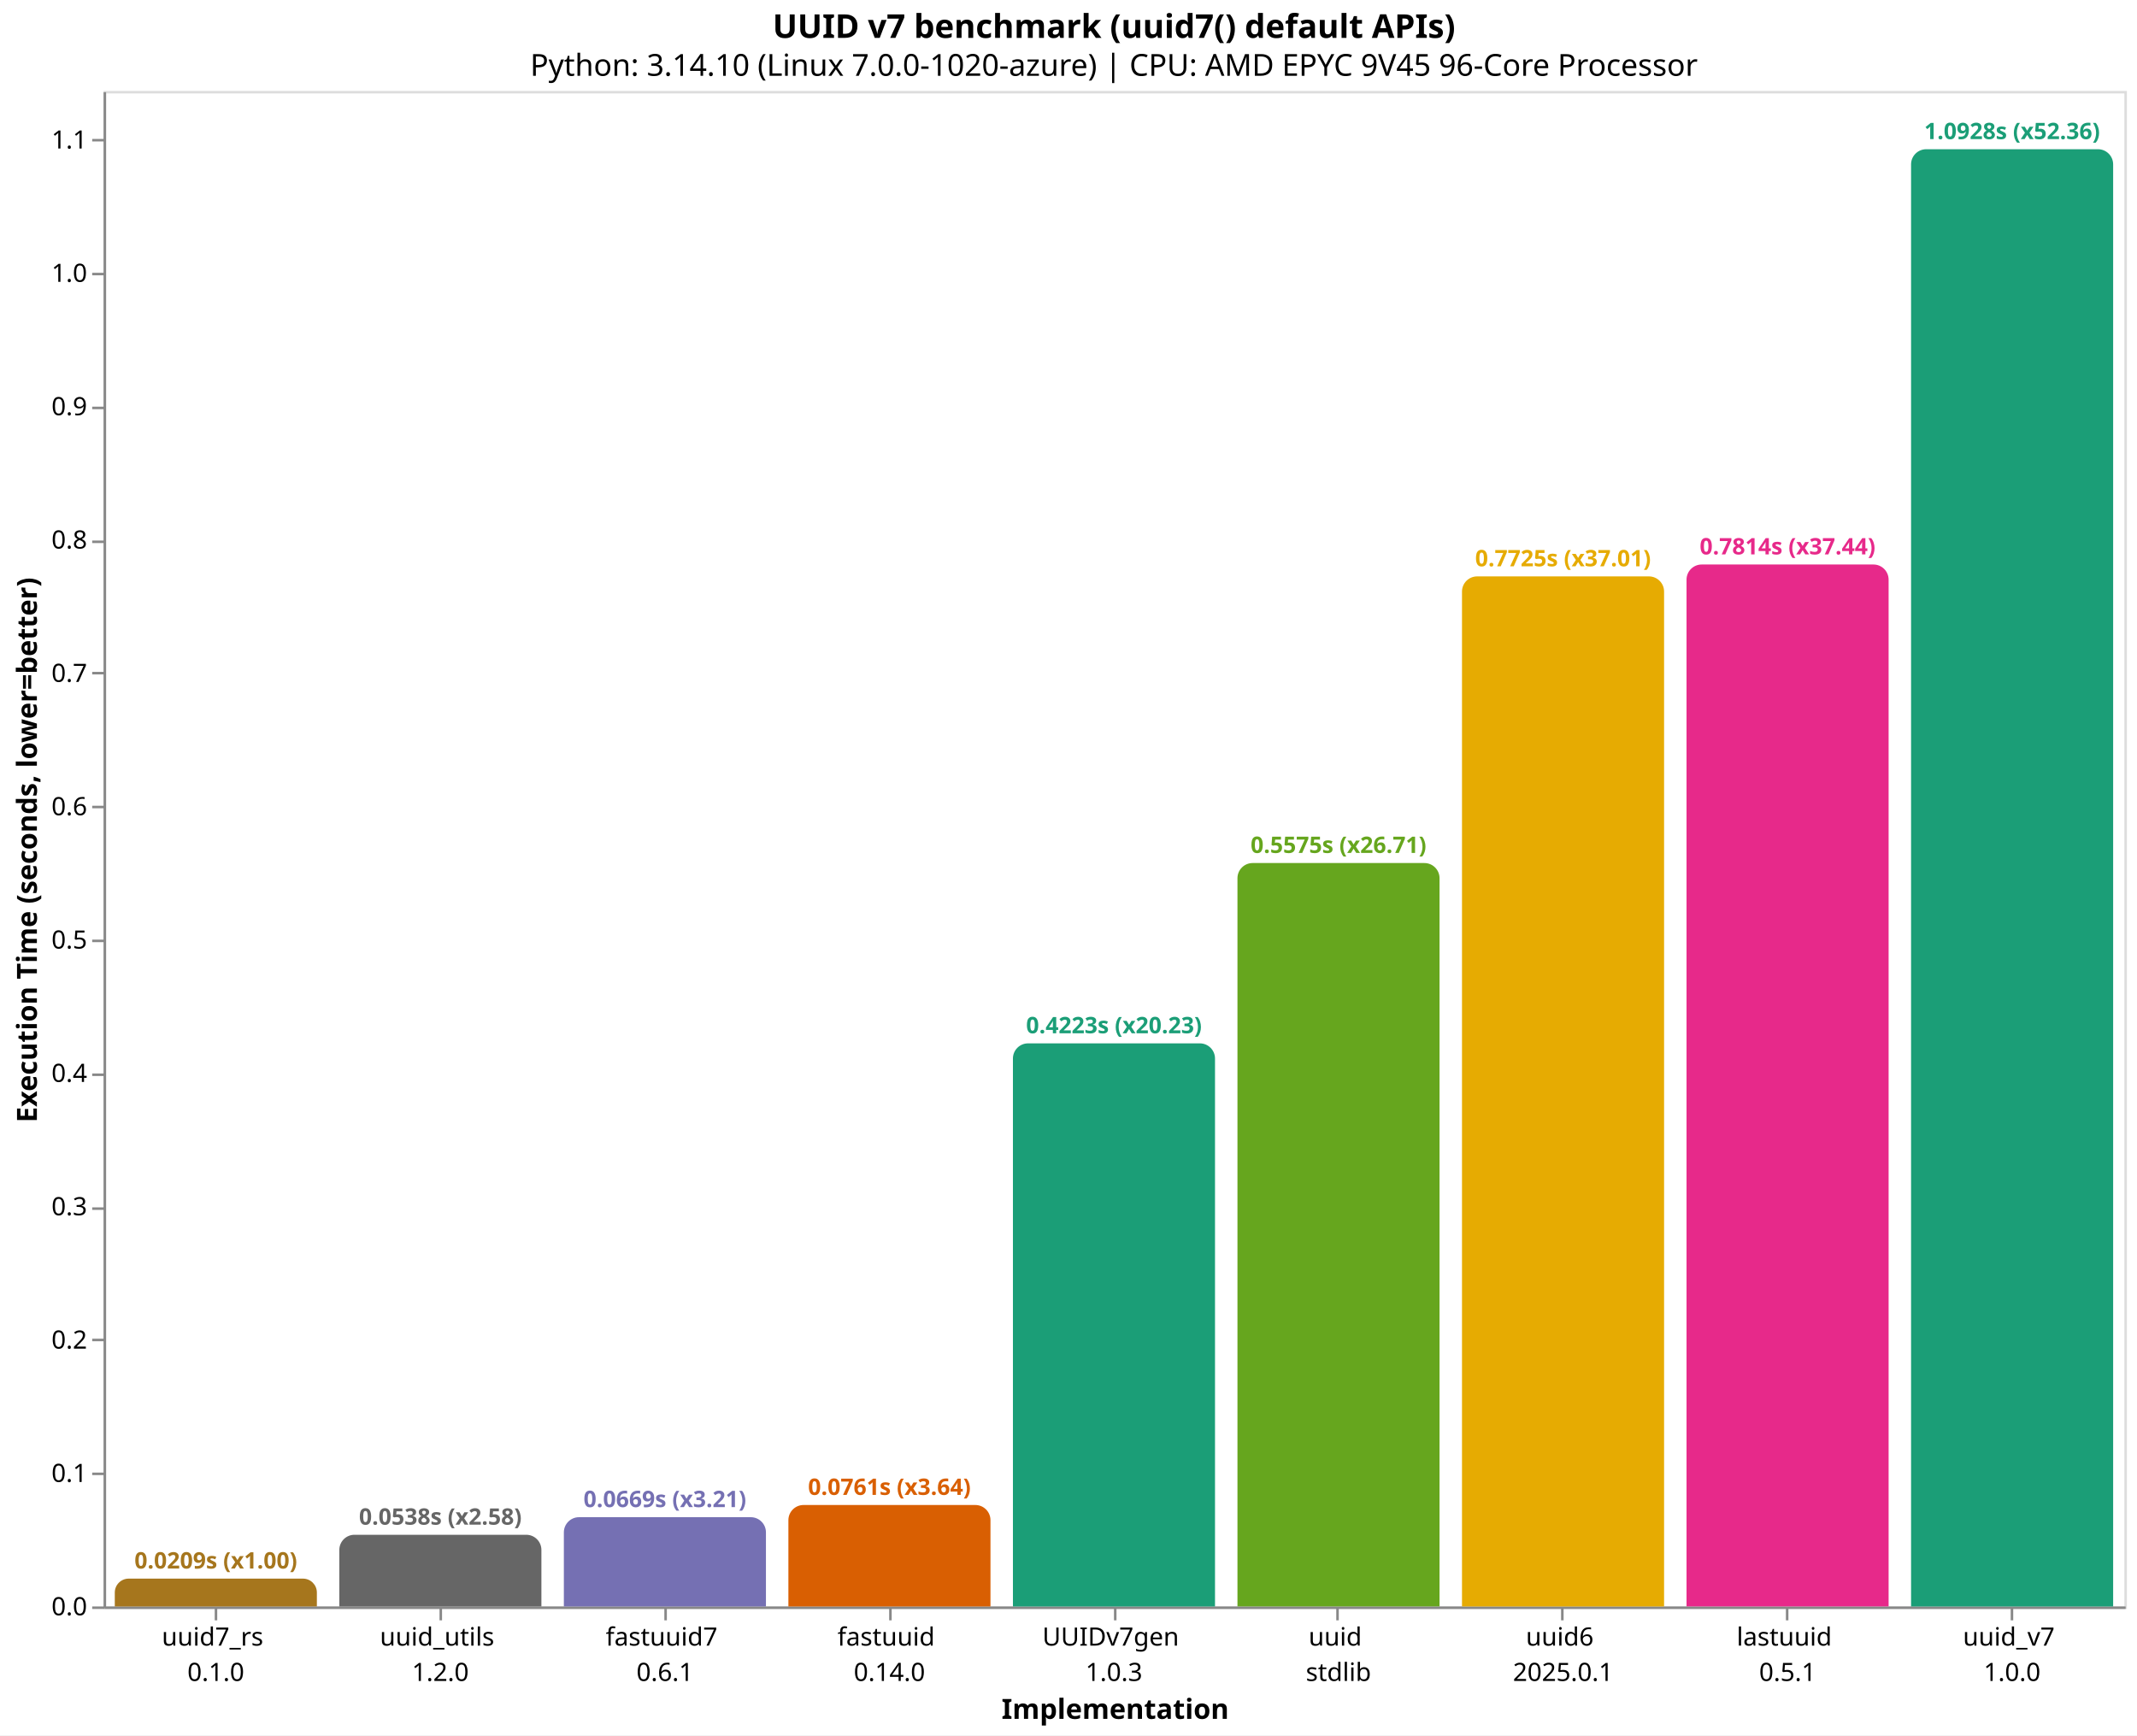
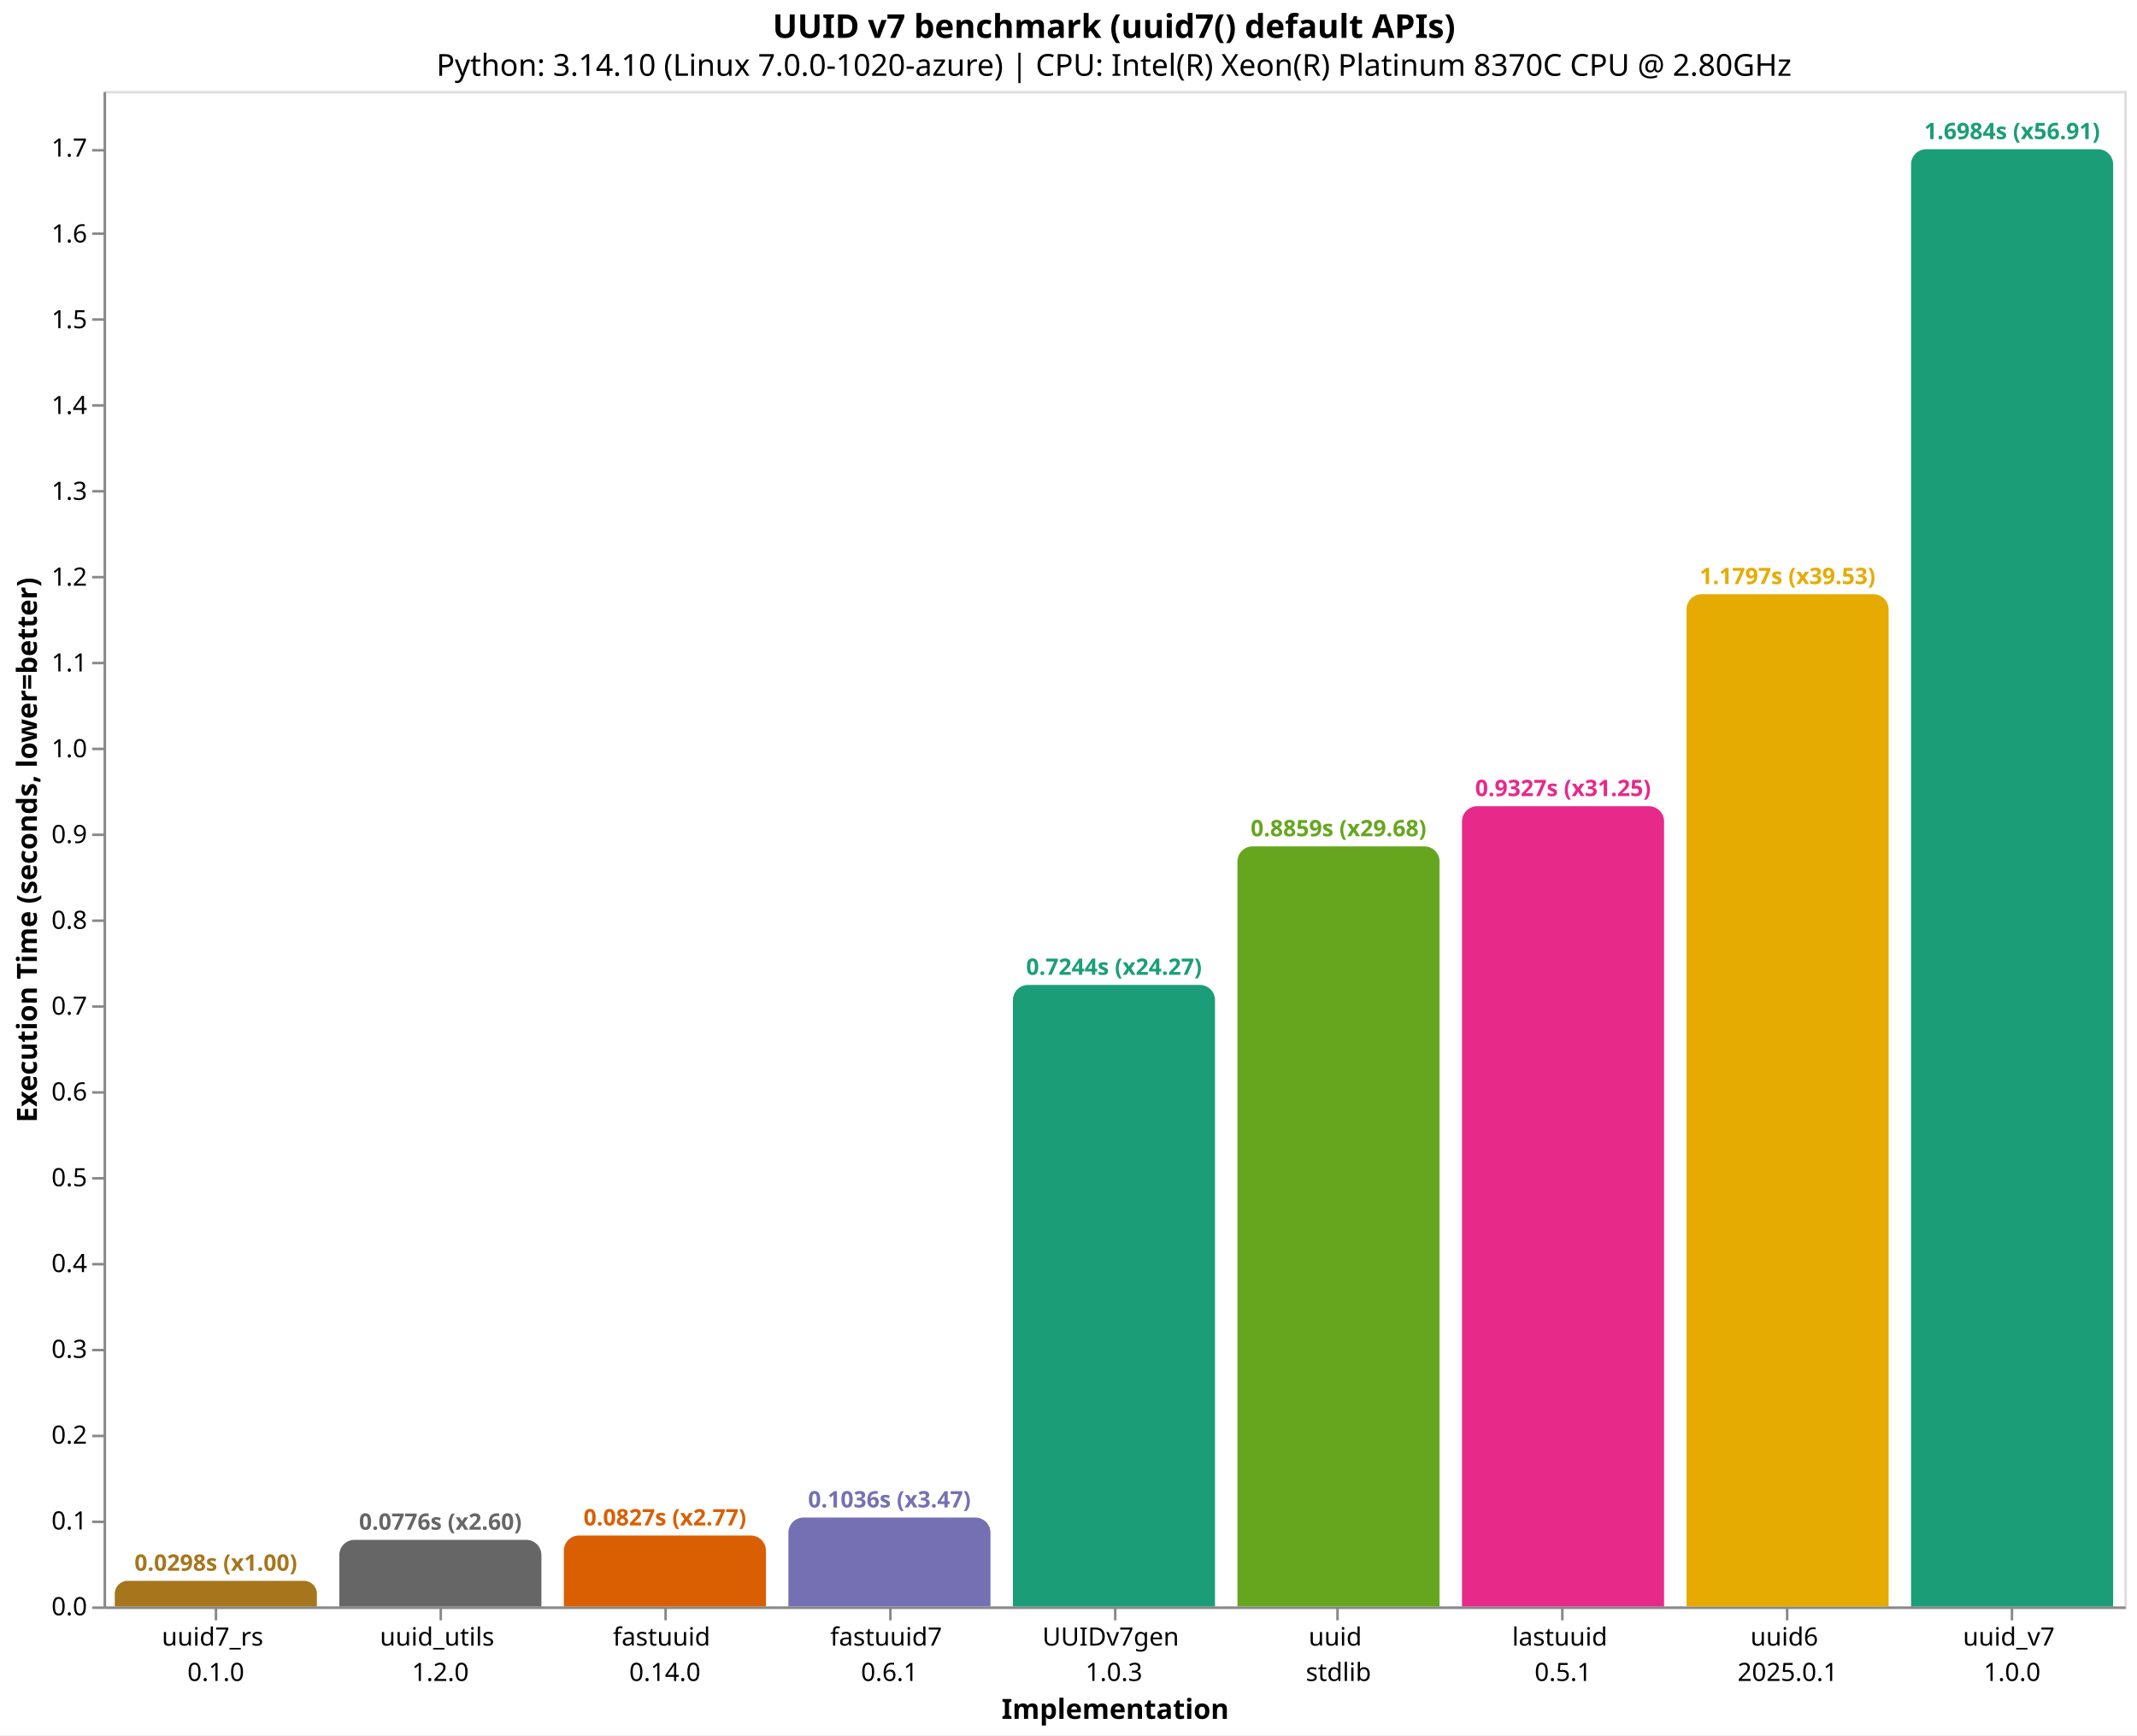
<svg xmlns="http://www.w3.org/2000/svg" version="1.1" class="marks" width="846" height="687" viewBox="0 0 846 687">
  <rect width="846" height="687" fill="white" />
  <g fill="none" stroke-miterlimit="10" transform="translate(41,36)">
    <g class="mark-group role-frame root" role="graphics-object" aria-roledescription="group mark container">
      <g transform="translate(0,0)">
        <path class="background" aria-hidden="true" d="M0.5,0.5h800v600h-800Z" stroke="#ddd" />
        <g>
-           <g class="mark-group role-axis" role="graphics-symbol" aria-roledescription="axis" aria-label="X-axis titled 'Implementation' for a discrete scale with 9 values: uuid7_rs&#10;0.1.0, uuid_utils&#10;1.2.0, fastuuid7&#10;0.6.1, fastuuid&#10;0.14.0, UUIDv7gen&#10;1.0.3, ending with uuid_v7&#10;1.0.0">
+           <g class="mark-group role-axis" role="graphics-symbol" aria-roledescription="axis" aria-label="X-axis titled 'Implementation' for a discrete scale with 9 values: uuid7_rs&#10;0.1.0, uuid_utils&#10;1.2.0, fastuuid&#10;0.14.0, fastuuid7&#10;0.6.1, UUIDv7gen&#10;1.0.3, ending with uuid_v7&#10;1.0.0">
            <g transform="translate(0.5,600.5)">
              <path class="background" aria-hidden="true" d="M0,0h0v0h0Z" pointer-events="none" />
              <g>
                <g class="mark-rule role-axis-tick" pointer-events="none">
                  <line transform="translate(44,0)" x2="0" y2="5" stroke="#888" stroke-width="1" opacity="1" />
                  <line transform="translate(133,0)" x2="0" y2="5" stroke="#888" stroke-width="1" opacity="1" />
                  <line transform="translate(222,0)" x2="0" y2="5" stroke="#888" stroke-width="1" opacity="1" />
                  <line transform="translate(311,0)" x2="0" y2="5" stroke="#888" stroke-width="1" opacity="1" />
                  <line transform="translate(400,0)" x2="0" y2="5" stroke="#888" stroke-width="1" opacity="1" />
                  <line transform="translate(488,0)" x2="0" y2="5" stroke="#888" stroke-width="1" opacity="1" />
                  <line transform="translate(577,0)" x2="0" y2="5" stroke="#888" stroke-width="1" opacity="1" />
                  <line transform="translate(666,0)" x2="0" y2="5" stroke="#888" stroke-width="1" opacity="1" />
                  <line transform="translate(755,0)" x2="0" y2="5" stroke="#888" stroke-width="1" opacity="1" />
                </g>
                <g class="mark-text role-axis-label" pointer-events="none">
                  <text text-anchor="middle" transform="translate(43.94444,15)" font-family="sans-serif" font-size="10px" fill="#000" opacity="1">
                    <tspan>uuid7_rs</tspan>
                    <tspan x="0" dy="14">0.1.0</tspan>
                  </text>
                  <text text-anchor="middle" transform="translate(132.8333,15)" font-family="sans-serif" font-size="10px" fill="#000" opacity="1">
                    <tspan>uuid_utils</tspan>
                    <tspan x="0" dy="14">1.2.0</tspan>
                  </text>
                  <text text-anchor="middle" transform="translate(221.7222,15)" font-family="sans-serif" font-size="10px" fill="#000" opacity="1">
+                     <tspan>fastuuid</tspan>
+                     <tspan x="0" dy="14">0.14.0</tspan>
+                   </text>
+                   <text text-anchor="middle" transform="translate(310.6111,15)" font-family="sans-serif" font-size="10px" fill="#000" opacity="1">
                    <tspan>fastuuid7</tspan>
                    <tspan x="0" dy="14">0.6.1</tspan>
-                   </text>
-                   <text text-anchor="middle" transform="translate(310.6111,15)" font-family="sans-serif" font-size="10px" fill="#000" opacity="1">
-                     <tspan>fastuuid</tspan>
-                     <tspan x="0" dy="14">0.14.0</tspan>
                  </text>
                  <text text-anchor="middle" transform="translate(399.5,15)" font-family="sans-serif" font-size="10px" fill="#000" opacity="1">
                    <tspan>UUIDv7gen</tspan>
                    <tspan x="0" dy="14">1.0.3</tspan>
                  </text>
                  <text text-anchor="middle" transform="translate(488.3889,15)" font-family="sans-serif" font-size="10px" fill="#000" opacity="1">
                    <tspan>uuid</tspan>
                    <tspan x="0" dy="14">stdlib</tspan>
                  </text>
                  <text text-anchor="middle" transform="translate(577.2778,15)" font-family="sans-serif" font-size="10px" fill="#000" opacity="1">
+                     <tspan>lastuuid</tspan>
+                     <tspan x="0" dy="14">0.5.1</tspan>
+                   </text>
+                   <text text-anchor="middle" transform="translate(666.1667,15)" font-family="sans-serif" font-size="10px" fill="#000" opacity="1">
                    <tspan>uuid6</tspan>
                    <tspan x="0" dy="14">2025.0.1</tspan>
-                   </text>
-                   <text text-anchor="middle" transform="translate(666.1667,15)" font-family="sans-serif" font-size="10px" fill="#000" opacity="1">
-                     <tspan>lastuuid</tspan>
-                     <tspan x="0" dy="14">0.5.1</tspan>
                  </text>
                  <text text-anchor="middle" transform="translate(755.0556,15)" font-family="sans-serif" font-size="10px" fill="#000" opacity="1">
                    <tspan>uuid_v7</tspan>
                    <tspan x="0" dy="14">1.0.0</tspan>
                  </text>
                </g>
                <g class="mark-rule role-axis-domain" pointer-events="none">
                  <line transform="translate(0,0)" x2="800" y2="0" stroke="#888" stroke-width="1" opacity="1" />
                </g>
                <g class="mark-text role-axis-title" pointer-events="none">
                  <text text-anchor="middle" transform="translate(400,44)" font-family="sans-serif" font-size="11px" font-weight="bold" fill="#000" opacity="1">Implementation</text>
                </g>
              </g>
              <path class="foreground" aria-hidden="true" d="" pointer-events="none" display="none" />
            </g>
          </g>
-           <g class="mark-group role-axis" role="graphics-symbol" aria-roledescription="axis" aria-label="Y-axis titled 'Execution Time (seconds, lower=better)' for a linear scale with values from 0.0 to 1.1">
+           <g class="mark-group role-axis" role="graphics-symbol" aria-roledescription="axis" aria-label="Y-axis titled 'Execution Time (seconds, lower=better)' for a linear scale with values from 0.0 to 1.8">
            <g transform="translate(0.5,0.5)">
              <path class="background" aria-hidden="true" d="M0,0h0v0h0Z" pointer-events="none" />
              <g>
                <g class="mark-rule role-axis-tick" pointer-events="none">
                  <line transform="translate(0,600)" x2="-5" y2="0" stroke="#888" stroke-width="1" opacity="1" />
-                   <line transform="translate(0,547)" x2="-5" y2="0" stroke="#888" stroke-width="1" opacity="1" />
-                   <line transform="translate(0,494)" x2="-5" y2="0" stroke="#888" stroke-width="1" opacity="1" />
-                   <line transform="translate(0,442)" x2="-5" y2="0" stroke="#888" stroke-width="1" opacity="1" />
-                   <line transform="translate(0,389)" x2="-5" y2="0" stroke="#888" stroke-width="1" opacity="1" />
-                   <line transform="translate(0,336)" x2="-5" y2="0" stroke="#888" stroke-width="1" opacity="1" />
-                   <line transform="translate(0,283)" x2="-5" y2="0" stroke="#888" stroke-width="1" opacity="1" />
-                   <line transform="translate(0,230)" x2="-5" y2="0" stroke="#888" stroke-width="1" opacity="1" />
-                   <line transform="translate(0,178)" x2="-5" y2="0" stroke="#888" stroke-width="1" opacity="1" />
-                   <line transform="translate(0,125)" x2="-5" y2="0" stroke="#888" stroke-width="1" opacity="1" />
-                   <line transform="translate(0,72)" x2="-5" y2="0" stroke="#888" stroke-width="1" opacity="1" />
-                   <line transform="translate(0,19)" x2="-5" y2="0" stroke="#888" stroke-width="1" opacity="1" />
+                   <line transform="translate(0,566)" x2="-5" y2="0" stroke="#888" stroke-width="1" opacity="1" />
+                   <line transform="translate(0,532)" x2="-5" y2="0" stroke="#888" stroke-width="1" opacity="1" />
+                   <line transform="translate(0,498)" x2="-5" y2="0" stroke="#888" stroke-width="1" opacity="1" />
+                   <line transform="translate(0,464)" x2="-5" y2="0" stroke="#888" stroke-width="1" opacity="1" />
+                   <line transform="translate(0,430)" x2="-5" y2="0" stroke="#888" stroke-width="1" opacity="1" />
+                   <line transform="translate(0,396)" x2="-5" y2="0" stroke="#888" stroke-width="1" opacity="1" />
+                   <line transform="translate(0,362)" x2="-5" y2="0" stroke="#888" stroke-width="1" opacity="1" />
+                   <line transform="translate(0,328)" x2="-5" y2="0" stroke="#888" stroke-width="1" opacity="1" />
+                   <line transform="translate(0,294)" x2="-5" y2="0" stroke="#888" stroke-width="1" opacity="1" />
+                   <line transform="translate(0,260)" x2="-5" y2="0" stroke="#888" stroke-width="1" opacity="1" />
+                   <line transform="translate(0,226)" x2="-5" y2="0" stroke="#888" stroke-width="1" opacity="1" />
+                   <line transform="translate(0,192)" x2="-5" y2="0" stroke="#888" stroke-width="1" opacity="1" />
+                   <line transform="translate(0,158)" x2="-5" y2="0" stroke="#888" stroke-width="1" opacity="1" />
+                   <line transform="translate(0,124)" x2="-5" y2="0" stroke="#888" stroke-width="1" opacity="1" />
+                   <line transform="translate(0,90)" x2="-5" y2="0" stroke="#888" stroke-width="1" opacity="1" />
+                   <line transform="translate(0,56)" x2="-5" y2="0" stroke="#888" stroke-width="1" opacity="1" />
+                   <line transform="translate(0,23)" x2="-5" y2="0" stroke="#888" stroke-width="1" opacity="1" />
                </g>
                <g class="mark-text role-axis-label" pointer-events="none">
                  <text text-anchor="end" transform="translate(-7,603)" font-family="sans-serif" font-size="10px" fill="#000" opacity="1">0.0</text>
-                   <text text-anchor="end" transform="translate(-7,550.2093)" font-family="sans-serif" font-size="10px" fill="#000" opacity="1">0.1</text>
-                   <text text-anchor="end" transform="translate(-7,497.4186)" font-family="sans-serif" font-size="10px" fill="#000" opacity="1">0.2</text>
-                   <text text-anchor="end" transform="translate(-7,444.6279)" font-family="sans-serif" font-size="10px" fill="#000" opacity="1">0.3</text>
-                   <text text-anchor="end" transform="translate(-7,391.8372)" font-family="sans-serif" font-size="10px" fill="#000" opacity="1">0.4</text>
-                   <text text-anchor="end" transform="translate(-7,339.0465)" font-family="sans-serif" font-size="10px" fill="#000" opacity="1">0.5</text>
-                   <text text-anchor="end" transform="translate(-7,286.2558)" font-family="sans-serif" font-size="10px" fill="#000" opacity="1">0.6</text>
-                   <text text-anchor="end" transform="translate(-7,233.4651)" font-family="sans-serif" font-size="10px" fill="#000" opacity="1">0.7</text>
-                   <text text-anchor="end" transform="translate(-7,180.6744)" font-family="sans-serif" font-size="10px" fill="#000" opacity="1">0.8</text>
-                   <text text-anchor="end" transform="translate(-7,127.8836)" font-family="sans-serif" font-size="10px" fill="#000" opacity="1">0.9</text>
-                   <text text-anchor="end" transform="translate(-7,75.09294)" font-family="sans-serif" font-size="10px" fill="#000" opacity="1">1.0</text>
-                   <text text-anchor="end" transform="translate(-7,22.30223)" font-family="sans-serif" font-size="10px" fill="#000" opacity="1">1.1</text>
+                   <text text-anchor="end" transform="translate(-7,569.0304)" font-family="sans-serif" font-size="10px" fill="#000" opacity="1">0.1</text>
+                   <text text-anchor="end" transform="translate(-7,535.0608)" font-family="sans-serif" font-size="10px" fill="#000" opacity="1">0.2</text>
+                   <text text-anchor="end" transform="translate(-7,501.0912)" font-family="sans-serif" font-size="10px" fill="#000" opacity="1">0.3</text>
+                   <text text-anchor="end" transform="translate(-7,467.1216)" font-family="sans-serif" font-size="10px" fill="#000" opacity="1">0.4</text>
+                   <text text-anchor="end" transform="translate(-7,433.152)" font-family="sans-serif" font-size="10px" fill="#000" opacity="1">0.5</text>
+                   <text text-anchor="end" transform="translate(-7,399.1823)" font-family="sans-serif" font-size="10px" fill="#000" opacity="1">0.6</text>
+                   <text text-anchor="end" transform="translate(-7,365.2127)" font-family="sans-serif" font-size="10px" fill="#000" opacity="1">0.7</text>
+                   <text text-anchor="end" transform="translate(-7,331.2431)" font-family="sans-serif" font-size="10px" fill="#000" opacity="1">0.8</text>
+                   <text text-anchor="end" transform="translate(-7,297.2735)" font-family="sans-serif" font-size="10px" fill="#000" opacity="1">0.9</text>
+                   <text text-anchor="end" transform="translate(-7,263.3039)" font-family="sans-serif" font-size="10px" fill="#000" opacity="1">1.0</text>
+                   <text text-anchor="end" transform="translate(-7,229.3343)" font-family="sans-serif" font-size="10px" fill="#000" opacity="1">1.1</text>
+                   <text text-anchor="end" transform="translate(-7,195.3647)" font-family="sans-serif" font-size="10px" fill="#000" opacity="1">1.2</text>
+                   <text text-anchor="end" transform="translate(-7,161.3951)" font-family="sans-serif" font-size="10px" fill="#000" opacity="1">1.3</text>
+                   <text text-anchor="end" transform="translate(-7,127.4255)" font-family="sans-serif" font-size="10px" fill="#000" opacity="1">1.4</text>
+                   <text text-anchor="end" transform="translate(-7,93.45585)" font-family="sans-serif" font-size="10px" fill="#000" opacity="1">1.5</text>
+                   <text text-anchor="end" transform="translate(-7,59.48624)" font-family="sans-serif" font-size="10px" fill="#000" opacity="1">1.6</text>
+                   <text text-anchor="end" transform="translate(-7,25.51663)" font-family="sans-serif" font-size="10px" fill="#000" opacity="1">1.7</text>
                </g>
                <g class="mark-rule role-axis-domain" pointer-events="none">
                  <line transform="translate(0,600)" x2="0" y2="-600" stroke="#888" stroke-width="1" opacity="1" />
                </g>
                <g class="mark-text role-axis-title" pointer-events="none">
                  <text text-anchor="middle" transform="translate(-24.90137,300) rotate(-90) translate(0,-2)" font-family="sans-serif" font-size="11px" font-weight="bold" fill="#000" opacity="1">Execution Time (seconds, lower=better)</text>
                </g>
              </g>
              <path class="foreground" aria-hidden="true" d="" pointer-events="none" display="none" />
            </g>
          </g>
          <g class="mark-group role-scope" role="graphics-object" aria-roledescription="group mark container">
-             <g transform="translate(4.444444,588.9807)">
-               <path class="background" aria-hidden="true" d="M5.51,0L74.49,0C77.531,0,80,2.469,80,5.51L80,11.019C80,11.019,80,11.019,80,11.019L0,11.019C0,11.019,0,11.019,0,11.019L0,5.51C0,2.469,2.469,0,5.51,0Z" />
+             <g transform="translate(4.444444,589.8628)">
+               <path class="background" aria-hidden="true" d="M5.069,0L74.931,0C77.729,0,80,2.271,80,5.069L80,10.137C80,10.137,80,10.137,80,10.137L0,10.137C0,10.137,0,10.137,0,10.137L0,5.069C0,2.271,2.271,0,5.069,0Z" />
              <g clip-path="url(#clip1)">
                <g class="mark-group role-scope" role="graphics-object" aria-roledescription="group mark container">
-                   <g transform="translate(0,-588.9807)">
-                     <path class="background" aria-hidden="true" d="M0,0h80v0h-80Z" />
-                     <g>
-                       <g class="mark-rect role-mark layer_0_marks" role="graphics-object" aria-roledescription="rect mark container">
-                         <path aria-label="Implementation: uuid7_rs&#10;0.1.0; Execution Time (seconds, lower=better): 0.020873616; implementation: uuid7_rs; Execution Time (s): 0.0209; Slowdown: 1.00" role="graphics-symbol" aria-roledescription="bar" d="M0,588.981h80v11.019h-80Z" fill="#a6761d" />
-                       </g>
-                     </g>
-                     <path class="foreground" aria-hidden="true" d="" display="none" />
-                   </g>
-                 </g>
-               </g>
-               <path class="foreground" aria-hidden="true" d="" display="none" />
-             </g>
-             <g transform="translate(93.33333,571.6209)">
-               <path class="background" aria-hidden="true" d="M6,0L74,0C77.311,0,80,2.689,80,6L80,28.379C80,28.379,80,28.379,80,28.379L0,28.379C0,28.379,0,28.379,0,28.379L0,6C0,2.689,2.689,0,6,0Z" />
+                   <g transform="translate(0,-589.8628)">
+                     <path class="background" aria-hidden="true" d="M0,0h80v0h-80Z" />
+                     <g>
+                       <g class="mark-rect role-mark layer_0_marks" role="graphics-object" aria-roledescription="rect mark container">
+                         <path aria-label="Implementation: uuid7_rs&#10;0.1.0; Execution Time (seconds, lower=better): 0.029842012; implementation: uuid7_rs; Execution Time (s): 0.0298; Slowdown: 1.00" role="graphics-symbol" aria-roledescription="bar" d="M0,589.863h80v10.137h-80Z" fill="#a6761d" />
+                       </g>
+                     </g>
+                     <path class="foreground" aria-hidden="true" d="" display="none" />
+                   </g>
+                 </g>
+               </g>
+               <path class="foreground" aria-hidden="true" d="" display="none" />
+             </g>
+             <g transform="translate(93.33333,573.63)">
+               <path class="background" aria-hidden="true" d="M6,0L74,0C77.311,0,80,2.689,80,6L80,26.37C80,26.37,80,26.37,80,26.37L0,26.37C0,26.37,0,26.37,0,26.37L0,6C0,2.689,2.689,0,6,0Z" />
              <g clip-path="url(#clip2)">
                <g class="mark-group role-scope" role="graphics-object" aria-roledescription="group mark container">
-                   <g transform="translate(0,-571.6209)">
-                     <path class="background" aria-hidden="true" d="M0,0h80v0h-80Z" />
-                     <g>
-                       <g class="mark-rect role-mark layer_0_marks" role="graphics-object" aria-roledescription="rect mark container">
-                         <path aria-label="Implementation: uuid_utils&#10;1.2.0; Execution Time (seconds, lower=better): 0.05375769; implementation: uuid_utils; Execution Time (s): 0.0538; Slowdown: 2.58" role="graphics-symbol" aria-roledescription="bar" d="M0,571.621h80v28.379h-80Z" fill="#666666" />
-                       </g>
-                     </g>
-                     <path class="foreground" aria-hidden="true" d="" display="none" />
-                   </g>
-                 </g>
-               </g>
-               <path class="foreground" aria-hidden="true" d="" display="none" />
-             </g>
-             <g transform="translate(182.2222,564.6644)">
-               <path class="background" aria-hidden="true" d="M6,0L74,0C77.311,0,80,2.689,80,6L80,35.336C80,35.336,80,35.336,80,35.336L0,35.336C0,35.336,0,35.336,0,35.336L0,6C0,2.689,2.689,0,6,0Z" />
+                   <g transform="translate(0,-573.63)">
+                     <path class="background" aria-hidden="true" d="M0,0h80v0h-80Z" />
+                     <g>
+                       <g class="mark-rect role-mark layer_0_marks" role="graphics-object" aria-roledescription="rect mark container">
+                         <path aria-label="Implementation: uuid_utils&#10;1.2.0; Execution Time (seconds, lower=better): 0.077628178; implementation: uuid_utils; Execution Time (s): 0.0776; Slowdown: 2.60" role="graphics-symbol" aria-roledescription="bar" d="M0,573.63h80v26.37h-80Z" fill="#666666" />
+                       </g>
+                     </g>
+                     <path class="foreground" aria-hidden="true" d="" display="none" />
+                   </g>
+                 </g>
+               </g>
+               <path class="foreground" aria-hidden="true" d="" display="none" />
+             </g>
+             <g transform="translate(182.2222,571.9208)">
+               <path class="background" aria-hidden="true" d="M6,0L74,0C77.311,0,80,2.689,80,6L80,28.079C80,28.079,80,28.079,80,28.079L0,28.079C0,28.079,0,28.079,0,28.079L0,6C0,2.689,2.689,0,6,0Z" />
              <g clip-path="url(#clip3)">
                <g class="mark-group role-scope" role="graphics-object" aria-roledescription="group mark container">
-                   <g transform="translate(0,-564.6644)">
-                     <path class="background" aria-hidden="true" d="M0,0h80v0h-80Z" />
-                     <g>
-                       <g class="mark-rect role-mark layer_0_marks" role="graphics-object" aria-roledescription="rect mark container">
-                         <path aria-label="Implementation: fastuuid7&#10;0.6.1; Execution Time (seconds, lower=better): 0.066935204; implementation: fastuuid7; Execution Time (s): 0.0669; Slowdown: 3.21" role="graphics-symbol" aria-roledescription="bar" d="M0,564.664h80v35.336h-80Z" fill="#7570b3" />
-                       </g>
-                     </g>
-                     <path class="foreground" aria-hidden="true" d="" display="none" />
-                   </g>
-                 </g>
-               </g>
-               <path class="foreground" aria-hidden="true" d="" display="none" />
-             </g>
-             <g transform="translate(271.1111,559.8359)">
-               <path class="background" aria-hidden="true" d="M6,0L74,0C77.311,0,80,2.689,80,6L80,40.164C80,40.164,80,40.164,80,40.164L0,40.164C0,40.164,0,40.164,0,40.164L0,6C0,2.689,2.689,0,6,0Z" />
+                   <g transform="translate(0,-571.9208)">
+                     <path class="background" aria-hidden="true" d="M0,0h80v0h-80Z" />
+                     <g>
+                       <g class="mark-rect role-mark layer_0_marks" role="graphics-object" aria-roledescription="rect mark container">
+                         <path aria-label="Implementation: fastuuid&#10;0.14.0; Execution Time (seconds, lower=better): 0.082659854; implementation: fastuuid; Execution Time (s): 0.0827; Slowdown: 2.77" role="graphics-symbol" aria-roledescription="bar" d="M0,571.921h80v28.079h-80Z" fill="#d95f02" />
+                       </g>
+                     </g>
+                     <path class="foreground" aria-hidden="true" d="" display="none" />
+                   </g>
+                 </g>
+               </g>
+               <path class="foreground" aria-hidden="true" d="" display="none" />
+             </g>
+             <g transform="translate(271.1111,564.8016)">
+               <path class="background" aria-hidden="true" d="M6,0L74,0C77.311,0,80,2.689,80,6L80,35.198C80,35.198,80,35.198,80,35.198L0,35.198C0,35.198,0,35.198,0,35.198L0,6C0,2.689,2.689,0,6,0Z" />
              <g clip-path="url(#clip4)">
                <g class="mark-group role-scope" role="graphics-object" aria-roledescription="group mark container">
-                   <g transform="translate(0,-559.8359)">
-                     <path class="background" aria-hidden="true" d="M0,0h80v0h-80Z" />
-                     <g>
-                       <g class="mark-rect role-mark layer_0_marks" role="graphics-object" aria-roledescription="rect mark container">
-                         <path aria-label="Implementation: fastuuid&#10;0.14.0; Execution Time (seconds, lower=better): 0.076081807; implementation: fastuuid; Execution Time (s): 0.0761; Slowdown: 3.64" role="graphics-symbol" aria-roledescription="bar" d="M0,559.836h80v40.164h-80Z" fill="#d95f02" />
-                       </g>
-                     </g>
-                     <path class="foreground" aria-hidden="true" d="" display="none" />
-                   </g>
-                 </g>
-               </g>
-               <path class="foreground" aria-hidden="true" d="" display="none" />
-             </g>
-             <g transform="translate(360,377.0703)">
-               <path class="background" aria-hidden="true" d="M6,0L74,0C77.311,0,80,2.689,80,6L80,222.93C80,222.93,80,222.93,80,222.93L0,222.93C0,222.93,0,222.93,0,222.93L0,6C0,2.689,2.689,0,6,0Z" />
+                   <g transform="translate(0,-564.8016)">
+                     <path class="background" aria-hidden="true" d="M0,0h80v0h-80Z" />
+                     <g>
+                       <g class="mark-rect role-mark layer_0_marks" role="graphics-object" aria-roledescription="rect mark container">
+                         <path aria-label="Implementation: fastuuid7&#10;0.6.1; Execution Time (seconds, lower=better): 0.103617399; implementation: fastuuid7; Execution Time (s): 0.1036; Slowdown: 3.47" role="graphics-symbol" aria-roledescription="bar" d="M0,564.802h80v35.198h-80Z" fill="#7570b3" />
+                       </g>
+                     </g>
+                     <path class="foreground" aria-hidden="true" d="" display="none" />
+                   </g>
+                 </g>
+               </g>
+               <path class="foreground" aria-hidden="true" d="" display="none" />
+             </g>
+             <g transform="translate(360,353.9367)">
+               <path class="background" aria-hidden="true" d="M6,0L74,0C77.311,0,80,2.689,80,6L80,246.063C80,246.063,80,246.063,80,246.063L0,246.063C0,246.063,0,246.063,0,246.063L0,6C0,2.689,2.689,0,6,0Z" />
              <g clip-path="url(#clip5)">
                <g class="mark-group role-scope" role="graphics-object" aria-roledescription="group mark container">
-                   <g transform="translate(0,-377.0703)">
-                     <path class="background" aria-hidden="true" d="M0,0h80v0h-80Z" />
-                     <g>
-                       <g class="mark-rect role-mark layer_0_marks" role="graphics-object" aria-roledescription="rect mark container">
-                         <path aria-label="Implementation: UUIDv7gen&#10;1.0.3; Execution Time (seconds, lower=better): 0.422289713; implementation: UUIDv7gen; Execution Time (s): 0.4223; Slowdown: 20.23" role="graphics-symbol" aria-roledescription="bar" d="M0,377.07h80v222.93h-80Z" fill="#1b9e77" />
-                       </g>
-                     </g>
-                     <path class="foreground" aria-hidden="true" d="" display="none" />
-                   </g>
-                 </g>
-               </g>
-               <path class="foreground" aria-hidden="true" d="" display="none" />
-             </g>
-             <g transform="translate(448.8889,305.6816)">
-               <path class="background" aria-hidden="true" d="M6,0L74,0C77.311,0,80,2.689,80,6L80,294.318C80,294.318,80,294.318,80,294.318L0,294.318C0,294.318,0,294.318,0,294.318L0,6C0,2.689,2.689,0,6,0Z" />
+                   <g transform="translate(0,-353.9367)">
+                     <path class="background" aria-hidden="true" d="M0,0h80v0h-80Z" />
+                     <g>
+                       <g class="mark-rect role-mark layer_0_marks" role="graphics-object" aria-roledescription="rect mark container">
+                         <path aria-label="Implementation: UUIDv7gen&#10;1.0.3; Execution Time (seconds, lower=better): 0.72436311; implementation: UUIDv7gen; Execution Time (s): 0.7244; Slowdown: 24.27" role="graphics-symbol" aria-roledescription="bar" d="M0,353.937h80v246.063h-80Z" fill="#1b9e77" />
+                       </g>
+                     </g>
+                     <path class="foreground" aria-hidden="true" d="" display="none" />
+                   </g>
+                 </g>
+               </g>
+               <path class="foreground" aria-hidden="true" d="" display="none" />
+             </g>
+             <g transform="translate(448.8889,299.0785)">
+               <path class="background" aria-hidden="true" d="M6,0L74,0C77.311,0,80,2.689,80,6L80,300.921C80,300.921,80,300.921,80,300.921L0,300.921C0,300.921,0,300.921,0,300.921L0,6C0,2.689,2.689,0,6,0Z" />
              <g clip-path="url(#clip6)">
                <g class="mark-group role-scope" role="graphics-object" aria-roledescription="group mark container">
-                   <g transform="translate(0,-305.6816)">
-                     <path class="background" aria-hidden="true" d="M0,0h80v0h-80Z" />
-                     <g>
-                       <g class="mark-rect role-mark layer_0_marks" role="graphics-object" aria-roledescription="rect mark container">
-                         <path aria-label="Implementation: uuid&#10;stdlib; Execution Time (seconds, lower=better): 0.557519337; implementation: uuid; Execution Time (s): 0.5575; Slowdown: 26.71" role="graphics-symbol" aria-roledescription="bar" d="M0,305.682h80v294.318h-80Z" fill="#66a61e" />
-                       </g>
-                     </g>
-                     <path class="foreground" aria-hidden="true" d="" display="none" />
-                   </g>
-                 </g>
-               </g>
-               <path class="foreground" aria-hidden="true" d="" display="none" />
-             </g>
-             <g transform="translate(537.7778,192.1967)">
-               <path class="background" aria-hidden="true" d="M6,0L74,0C77.311,0,80,2.689,80,6L80,407.803C80,407.803,80,407.803,80,407.803L0,407.803C0,407.803,0,407.803,0,407.803L0,6C0,2.689,2.689,0,6,0Z" />
+                   <g transform="translate(0,-299.0785)">
+                     <path class="background" aria-hidden="true" d="M0,0h80v0h-80Z" />
+                     <g>
+                       <g class="mark-rect role-mark layer_0_marks" role="graphics-object" aria-roledescription="rect mark container">
+                         <path aria-label="Implementation: uuid&#10;stdlib; Execution Time (seconds, lower=better): 0.885855029; implementation: uuid; Execution Time (s): 0.8859; Slowdown: 29.68" role="graphics-symbol" aria-roledescription="bar" d="M0,299.079h80v300.921h-80Z" fill="#66a61e" />
+                       </g>
+                     </g>
+                     <path class="foreground" aria-hidden="true" d="" display="none" />
+                   </g>
+                 </g>
+               </g>
+               <path class="foreground" aria-hidden="true" d="" display="none" />
+             </g>
+             <g transform="translate(537.7778,283.1821)">
+               <path class="background" aria-hidden="true" d="M6,0L74,0C77.311,0,80,2.689,80,6L80,316.818C80,316.818,80,316.818,80,316.818L0,316.818C0,316.818,0,316.818,0,316.818L0,6C0,2.689,2.689,0,6,0Z" />
              <g clip-path="url(#clip7)">
                <g class="mark-group role-scope" role="graphics-object" aria-roledescription="group mark container">
-                   <g transform="translate(0,-192.1967)">
-                     <path class="background" aria-hidden="true" d="M0,0h80v0h-80Z" />
-                     <g>
-                       <g class="mark-rect role-mark layer_0_marks" role="graphics-object" aria-roledescription="rect mark container">
-                         <path aria-label="Implementation: uuid6&#10;2025.0.1; Execution Time (seconds, lower=better): 0.772490777; implementation: uuid6; Execution Time (s): 0.7725; Slowdown: 37.01" role="graphics-symbol" aria-roledescription="bar" d="M0,192.197h80v407.803h-80Z" fill="#e6ab02" />
-                       </g>
-                     </g>
-                     <path class="foreground" aria-hidden="true" d="" display="none" />
-                   </g>
-                 </g>
-               </g>
-               <path class="foreground" aria-hidden="true" d="" display="none" />
-             </g>
-             <g transform="translate(626.6667,187.4896)">
-               <path class="background" aria-hidden="true" d="M6,0L74,0C77.311,0,80,2.689,80,6L80,412.51C80,412.51,80,412.51,80,412.51L0,412.51C0,412.51,0,412.51,0,412.51L0,6C0,2.689,2.689,0,6,0Z" />
+                   <g transform="translate(0,-283.1821)">
+                     <path class="background" aria-hidden="true" d="M0,0h80v0h-80Z" />
+                     <g>
+                       <g class="mark-rect role-mark layer_0_marks" role="graphics-object" aria-roledescription="rect mark container">
+                         <path aria-label="Implementation: lastuuid&#10;0.5.1; Execution Time (seconds, lower=better): 0.932651121; implementation: lastuuid; Execution Time (s): 0.9327; Slowdown: 31.25" role="graphics-symbol" aria-roledescription="bar" d="M0,283.182h80v316.818h-80Z" fill="#e7298a" />
+                       </g>
+                     </g>
+                     <path class="foreground" aria-hidden="true" d="" display="none" />
+                   </g>
+                 </g>
+               </g>
+               <path class="foreground" aria-hidden="true" d="" display="none" />
+             </g>
+             <g transform="translate(626.6667,199.2504)">
+               <path class="background" aria-hidden="true" d="M6,0L74,0C77.311,0,80,2.689,80,6L80,400.75C80,400.75,80,400.75,80,400.75L0,400.75C0,400.75,0,400.75,0,400.75L0,6C0,2.689,2.689,0,6,0Z" />
              <g clip-path="url(#clip8)">
                <g class="mark-group role-scope" role="graphics-object" aria-roledescription="group mark container">
-                   <g transform="translate(0,-187.4896)">
-                     <path class="background" aria-hidden="true" d="M0,0h80v0h-80Z" />
-                     <g>
-                       <g class="mark-rect role-mark layer_0_marks" role="graphics-object" aria-roledescription="rect mark container">
-                         <path aria-label="Implementation: lastuuid&#10;0.5.1; Execution Time (seconds, lower=better): 0.781407286; implementation: lastuuid; Execution Time (s): 0.7814; Slowdown: 37.44" role="graphics-symbol" aria-roledescription="bar" d="M0,187.49h80v412.51h-80Z" fill="#e7298a" />
+                   <g transform="translate(0,-199.2504)">
+                     <path class="background" aria-hidden="true" d="M0,0h80v0h-80Z" />
+                     <g>
+                       <g class="mark-rect role-mark layer_0_marks" role="graphics-object" aria-roledescription="rect mark container">
+                         <path aria-label="Implementation: uuid6&#10;2025.0.1; Execution Time (seconds, lower=better): 1.179729857; implementation: uuid6; Execution Time (s): 1.1797; Slowdown: 39.53" role="graphics-symbol" aria-roledescription="bar" d="M0,199.25h80v400.75h-80Z" fill="#e6ab02" />
                      </g>
                    </g>
                    <path class="foreground" aria-hidden="true" d="" display="none" />
                  </g>
                </g>
              </g>
              <path class="foreground" aria-hidden="true" d="" display="none" />
            </g>
            <g transform="translate(715.5556,23.07692)">
              <path class="background" aria-hidden="true" d="M6,0L74,0C77.311,0,80,2.689,80,6L80,576.923C80,576.923,80,576.923,80,576.923L0,576.923C0,576.923,0,576.923,0,576.923L0,6C0,2.689,2.689,0,6,0Z" />
              <g clip-path="url(#clip9)">
                <g class="mark-group role-scope" role="graphics-object" aria-roledescription="group mark container">
                  <g transform="translate(0,-23.07692)">
                    <path class="background" aria-hidden="true" d="M0,0h80v0h-80Z" />
                    <g>
                      <g class="mark-rect role-mark layer_0_marks" role="graphics-object" aria-roledescription="rect mark container">
-                         <path aria-label="Implementation: uuid_v7&#10;1.0.0; Execution Time (seconds, lower=better): 1.092849706; implementation: uuid_v7; Execution Time (s): 1.0928; Slowdown: 52.36" role="graphics-symbol" aria-roledescription="bar" d="M0,23.077h80v576.923h-80Z" fill="#1b9e77" />
+                         <path aria-label="Implementation: uuid_v7&#10;1.0.0; Execution Time (seconds, lower=better): 1.698350605; implementation: uuid_v7; Execution Time (s): 1.6984; Slowdown: 56.91" role="graphics-symbol" aria-roledescription="bar" d="M0,23.077h80v576.923h-80Z" fill="#1b9e77" />
                      </g>
                    </g>
                    <path class="foreground" aria-hidden="true" d="" display="none" />
                  </g>
                </g>
              </g>
              <path class="foreground" aria-hidden="true" d="" display="none" />
            </g>
          </g>
          <g class="mark-text role-mark layer_1_marks" role="graphics-object" aria-roledescription="text mark container">
-             <text aria-label="Implementation: uuid7_rs&#10;0.1.0; Execution Time (seconds, lower=better): 0.020873616; implementation: uuid7_rs; label: 0.0209s (x1.00); Execution Time (s): 0.0209; Slowdown: 1.00" role="graphics-symbol" aria-roledescription="text mark" text-anchor="middle" transform="translate(44.44444,584.9807)" font-family="sans-serif" font-size="9px" font-weight="bold" fill="#a6761d">0.0209s (x1.00)</text>
-             <text aria-label="Implementation: uuid_utils&#10;1.2.0; Execution Time (seconds, lower=better): 0.05375769; implementation: uuid_utils; label: 0.0538s (x2.58); Execution Time (s): 0.0538; Slowdown: 2.58" role="graphics-symbol" aria-roledescription="text mark" text-anchor="middle" transform="translate(133.3333,567.6209)" font-family="sans-serif" font-size="9px" font-weight="bold" fill="#666666">0.0538s (x2.58)</text>
-             <text aria-label="Implementation: fastuuid7&#10;0.6.1; Execution Time (seconds, lower=better): 0.066935204; implementation: fastuuid7; label: 0.0669s (x3.21); Execution Time (s): 0.0669; Slowdown: 3.21" role="graphics-symbol" aria-roledescription="text mark" text-anchor="middle" transform="translate(222.2222,560.6644)" font-family="sans-serif" font-size="9px" font-weight="bold" fill="#7570b3">0.0669s (x3.21)</text>
-             <text aria-label="Implementation: fastuuid&#10;0.14.0; Execution Time (seconds, lower=better): 0.076081807; implementation: fastuuid; label: 0.0761s (x3.64); Execution Time (s): 0.0761; Slowdown: 3.64" role="graphics-symbol" aria-roledescription="text mark" text-anchor="middle" transform="translate(311.1111,555.8359)" font-family="sans-serif" font-size="9px" font-weight="bold" fill="#d95f02">0.0761s (x3.64)</text>
-             <text aria-label="Implementation: UUIDv7gen&#10;1.0.3; Execution Time (seconds, lower=better): 0.422289713; implementation: UUIDv7gen; label: 0.4223s (x20.23); Execution Time (s): 0.4223; Slowdown: 20.23" role="graphics-symbol" aria-roledescription="text mark" text-anchor="middle" transform="translate(400,373.0703)" font-family="sans-serif" font-size="9px" font-weight="bold" fill="#1b9e77">0.4223s (x20.23)</text>
-             <text aria-label="Implementation: uuid&#10;stdlib; Execution Time (seconds, lower=better): 0.557519337; implementation: uuid; label: 0.5575s (x26.71); Execution Time (s): 0.5575; Slowdown: 26.71" role="graphics-symbol" aria-roledescription="text mark" text-anchor="middle" transform="translate(488.8889,301.6816)" font-family="sans-serif" font-size="9px" font-weight="bold" fill="#66a61e">0.5575s (x26.71)</text>
-             <text aria-label="Implementation: uuid6&#10;2025.0.1; Execution Time (seconds, lower=better): 0.772490777; implementation: uuid6; label: 0.7725s (x37.01); Execution Time (s): 0.7725; Slowdown: 37.01" role="graphics-symbol" aria-roledescription="text mark" text-anchor="middle" transform="translate(577.7778,188.1967)" font-family="sans-serif" font-size="9px" font-weight="bold" fill="#e6ab02">0.7725s (x37.01)</text>
-             <text aria-label="Implementation: lastuuid&#10;0.5.1; Execution Time (seconds, lower=better): 0.781407286; implementation: lastuuid; label: 0.7814s (x37.44); Execution Time (s): 0.7814; Slowdown: 37.44" role="graphics-symbol" aria-roledescription="text mark" text-anchor="middle" transform="translate(666.6667,183.4896)" font-family="sans-serif" font-size="9px" font-weight="bold" fill="#e7298a">0.7814s (x37.44)</text>
-             <text aria-label="Implementation: uuid_v7&#10;1.0.0; Execution Time (seconds, lower=better): 1.092849706; implementation: uuid_v7; label: 1.0928s (x52.36); Execution Time (s): 1.0928; Slowdown: 52.36" role="graphics-symbol" aria-roledescription="text mark" text-anchor="middle" transform="translate(755.5556,19.07692)" font-family="sans-serif" font-size="9px" font-weight="bold" fill="#1b9e77">1.0928s (x52.36)</text>
+             <text aria-label="Implementation: uuid7_rs&#10;0.1.0; Execution Time (seconds, lower=better): 0.029842012; implementation: uuid7_rs; label: 0.0298s (x1.00); Execution Time (s): 0.0298; Slowdown: 1.00" role="graphics-symbol" aria-roledescription="text mark" text-anchor="middle" transform="translate(44.44444,585.8628)" font-family="sans-serif" font-size="9px" font-weight="bold" fill="#a6761d">0.0298s (x1.00)</text>
+             <text aria-label="Implementation: uuid_utils&#10;1.2.0; Execution Time (seconds, lower=better): 0.077628178; implementation: uuid_utils; label: 0.0776s (x2.60); Execution Time (s): 0.0776; Slowdown: 2.60" role="graphics-symbol" aria-roledescription="text mark" text-anchor="middle" transform="translate(133.3333,569.63)" font-family="sans-serif" font-size="9px" font-weight="bold" fill="#666666">0.0776s (x2.60)</text>
+             <text aria-label="Implementation: fastuuid&#10;0.14.0; Execution Time (seconds, lower=better): 0.082659854; implementation: fastuuid; label: 0.0827s (x2.77); Execution Time (s): 0.0827; Slowdown: 2.77" role="graphics-symbol" aria-roledescription="text mark" text-anchor="middle" transform="translate(222.2222,567.9208)" font-family="sans-serif" font-size="9px" font-weight="bold" fill="#d95f02">0.0827s (x2.77)</text>
+             <text aria-label="Implementation: fastuuid7&#10;0.6.1; Execution Time (seconds, lower=better): 0.103617399; implementation: fastuuid7; label: 0.1036s (x3.47); Execution Time (s): 0.1036; Slowdown: 3.47" role="graphics-symbol" aria-roledescription="text mark" text-anchor="middle" transform="translate(311.1111,560.8016)" font-family="sans-serif" font-size="9px" font-weight="bold" fill="#7570b3">0.1036s (x3.47)</text>
+             <text aria-label="Implementation: UUIDv7gen&#10;1.0.3; Execution Time (seconds, lower=better): 0.72436311; implementation: UUIDv7gen; label: 0.7244s (x24.27); Execution Time (s): 0.7244; Slowdown: 24.27" role="graphics-symbol" aria-roledescription="text mark" text-anchor="middle" transform="translate(400,349.9367)" font-family="sans-serif" font-size="9px" font-weight="bold" fill="#1b9e77">0.7244s (x24.27)</text>
+             <text aria-label="Implementation: uuid&#10;stdlib; Execution Time (seconds, lower=better): 0.885855029; implementation: uuid; label: 0.8859s (x29.68); Execution Time (s): 0.8859; Slowdown: 29.68" role="graphics-symbol" aria-roledescription="text mark" text-anchor="middle" transform="translate(488.8889,295.0785)" font-family="sans-serif" font-size="9px" font-weight="bold" fill="#66a61e">0.8859s (x29.68)</text>
+             <text aria-label="Implementation: lastuuid&#10;0.5.1; Execution Time (seconds, lower=better): 0.932651121; implementation: lastuuid; label: 0.9327s (x31.25); Execution Time (s): 0.9327; Slowdown: 31.25" role="graphics-symbol" aria-roledescription="text mark" text-anchor="middle" transform="translate(577.7778,279.1821)" font-family="sans-serif" font-size="9px" font-weight="bold" fill="#e7298a">0.9327s (x31.25)</text>
+             <text aria-label="Implementation: uuid6&#10;2025.0.1; Execution Time (seconds, lower=better): 1.179729857; implementation: uuid6; label: 1.1797s (x39.53); Execution Time (s): 1.1797; Slowdown: 39.53" role="graphics-symbol" aria-roledescription="text mark" text-anchor="middle" transform="translate(666.6667,195.2504)" font-family="sans-serif" font-size="9px" font-weight="bold" fill="#e6ab02">1.1797s (x39.53)</text>
+             <text aria-label="Implementation: uuid_v7&#10;1.0.0; Execution Time (seconds, lower=better): 1.698350605; implementation: uuid_v7; label: 1.6984s (x56.91); Execution Time (s): 1.6984; Slowdown: 56.91" role="graphics-symbol" aria-roledescription="text mark" text-anchor="middle" transform="translate(755.5556,19.07692)" font-family="sans-serif" font-size="9px" font-weight="bold" fill="#1b9e77">1.6984s (x56.91)</text>
          </g>
          <g class="mark-group role-title">
            <g transform="translate(400,-31)">
              <path class="background" aria-hidden="true" d="M0,0h0v0h0Z" pointer-events="none" />
              <g>
                <g class="mark-text role-title-text" role="graphics-symbol" aria-roledescription="title" aria-label="Title text 'UUID v7 benchmark (uuid7() default APIs)'" pointer-events="none">
                  <text text-anchor="middle" transform="translate(0,10)" font-family="sans-serif" font-size="13px" font-weight="bold" fill="#000" opacity="1">UUID v7 benchmark (uuid7() default APIs)</text>
                </g>
-                 <g class="mark-text role-title-subtitle" role="graphics-symbol" aria-roledescription="subtitle" aria-label="Subtitle text 'Python: 3.14.10 (Linux 7.0.0-1020-azure) | CPU: AMD EPYC 9V45 96-Core Processor'" pointer-events="none">
-                   <text text-anchor="middle" transform="translate(0,25)" font-family="sans-serif" font-size="12px" fill="#000" opacity="1">Python: 3.14.10 (Linux 7.0.0-1020-azure) | CPU: AMD EPYC 9V45 96-Core Processor</text>
+                 <g class="mark-text role-title-subtitle" role="graphics-symbol" aria-roledescription="subtitle" aria-label="Subtitle text 'Python: 3.14.10 (Linux 7.0.0-1020-azure) | CPU: Intel(R) Xeon(R) Platinum 8370C CPU @ 2.80GHz'" pointer-events="none">
+                   <text text-anchor="middle" transform="translate(0,25)" font-family="sans-serif" font-size="12px" fill="#000" opacity="1">Python: 3.14.10 (Linux 7.0.0-1020-azure) | CPU: Intel(R) Xeon(R) Platinum 8370C CPU @ 2.80GHz</text>
                </g>
              </g>
              <path class="foreground" aria-hidden="true" d="" pointer-events="none" display="none" />
            </g>
          </g>
        </g>
        <path class="foreground" aria-hidden="true" d="" display="none" />
      </g>
    </g>
  </g>
  <defs>
    <clipPath id="clip1">
-       <path d="M5.51,0L74.49,0C77.531,0,80,2.469,80,5.51L80,11.019C80,11.019,80,11.019,80,11.019L0,11.019C0,11.019,0,11.019,0,11.019L0,5.51C0,2.469,2.469,0,5.51,0Z" />
+       <path d="M5.069,0L74.931,0C77.729,0,80,2.271,80,5.069L80,10.137C80,10.137,80,10.137,80,10.137L0,10.137C0,10.137,0,10.137,0,10.137L0,5.069C0,2.271,2.271,0,5.069,0Z" />
    </clipPath>
    <clipPath id="clip2">
-       <path d="M6,0L74,0C77.311,0,80,2.689,80,6L80,28.379C80,28.379,80,28.379,80,28.379L0,28.379C0,28.379,0,28.379,0,28.379L0,6C0,2.689,2.689,0,6,0Z" />
+       <path d="M6,0L74,0C77.311,0,80,2.689,80,6L80,26.37C80,26.37,80,26.37,80,26.37L0,26.37C0,26.37,0,26.37,0,26.37L0,6C0,2.689,2.689,0,6,0Z" />
    </clipPath>
    <clipPath id="clip3">
-       <path d="M6,0L74,0C77.311,0,80,2.689,80,6L80,35.336C80,35.336,80,35.336,80,35.336L0,35.336C0,35.336,0,35.336,0,35.336L0,6C0,2.689,2.689,0,6,0Z" />
+       <path d="M6,0L74,0C77.311,0,80,2.689,80,6L80,28.079C80,28.079,80,28.079,80,28.079L0,28.079C0,28.079,0,28.079,0,28.079L0,6C0,2.689,2.689,0,6,0Z" />
    </clipPath>
    <clipPath id="clip4">
-       <path d="M6,0L74,0C77.311,0,80,2.689,80,6L80,40.164C80,40.164,80,40.164,80,40.164L0,40.164C0,40.164,0,40.164,0,40.164L0,6C0,2.689,2.689,0,6,0Z" />
+       <path d="M6,0L74,0C77.311,0,80,2.689,80,6L80,35.198C80,35.198,80,35.198,80,35.198L0,35.198C0,35.198,0,35.198,0,35.198L0,6C0,2.689,2.689,0,6,0Z" />
    </clipPath>
    <clipPath id="clip5">
-       <path d="M6,0L74,0C77.311,0,80,2.689,80,6L80,222.93C80,222.93,80,222.93,80,222.93L0,222.93C0,222.93,0,222.93,0,222.93L0,6C0,2.689,2.689,0,6,0Z" />
+       <path d="M6,0L74,0C77.311,0,80,2.689,80,6L80,246.063C80,246.063,80,246.063,80,246.063L0,246.063C0,246.063,0,246.063,0,246.063L0,6C0,2.689,2.689,0,6,0Z" />
    </clipPath>
    <clipPath id="clip6">
-       <path d="M6,0L74,0C77.311,0,80,2.689,80,6L80,294.318C80,294.318,80,294.318,80,294.318L0,294.318C0,294.318,0,294.318,0,294.318L0,6C0,2.689,2.689,0,6,0Z" />
+       <path d="M6,0L74,0C77.311,0,80,2.689,80,6L80,300.921C80,300.921,80,300.921,80,300.921L0,300.921C0,300.921,0,300.921,0,300.921L0,6C0,2.689,2.689,0,6,0Z" />
    </clipPath>
    <clipPath id="clip7">
-       <path d="M6,0L74,0C77.311,0,80,2.689,80,6L80,407.803C80,407.803,80,407.803,80,407.803L0,407.803C0,407.803,0,407.803,0,407.803L0,6C0,2.689,2.689,0,6,0Z" />
+       <path d="M6,0L74,0C77.311,0,80,2.689,80,6L80,316.818C80,316.818,80,316.818,80,316.818L0,316.818C0,316.818,0,316.818,0,316.818L0,6C0,2.689,2.689,0,6,0Z" />
    </clipPath>
    <clipPath id="clip8">
-       <path d="M6,0L74,0C77.311,0,80,2.689,80,6L80,412.51C80,412.51,80,412.51,80,412.51L0,412.51C0,412.51,0,412.51,0,412.51L0,6C0,2.689,2.689,0,6,0Z" />
+       <path d="M6,0L74,0C77.311,0,80,2.689,80,6L80,400.75C80,400.75,80,400.75,80,400.75L0,400.75C0,400.75,0,400.75,0,400.75L0,6C0,2.689,2.689,0,6,0Z" />
    </clipPath>
    <clipPath id="clip9">
      <path d="M6,0L74,0C77.311,0,80,2.689,80,6L80,576.923C80,576.923,80,576.923,80,576.923L0,576.923C0,576.923,0,576.923,0,576.923L0,6C0,2.689,2.689,0,6,0Z" />
    </clipPath>
  </defs>
</svg>
